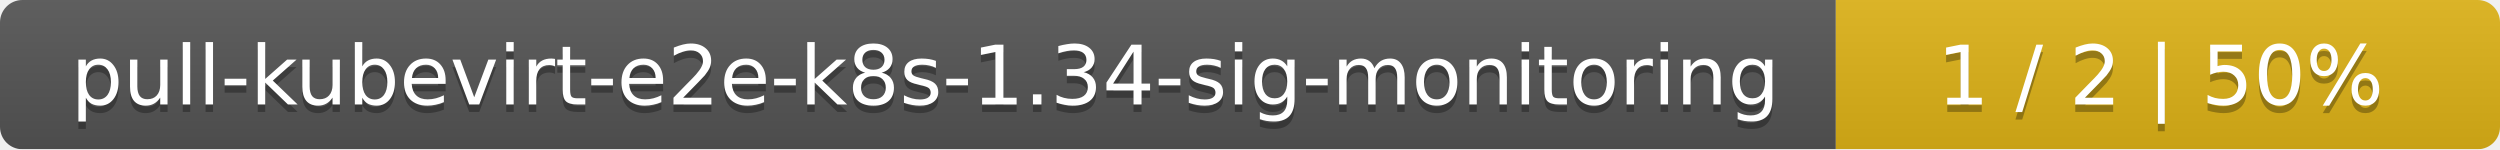
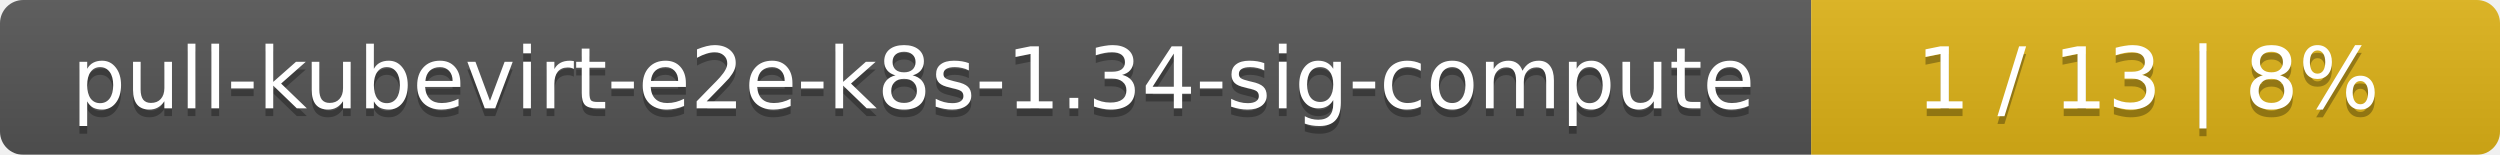
- <svg xmlns="http://www.w3.org/2000/svg" width="335" height="20">
+ <svg xmlns="http://www.w3.org/2000/svg" width="323" height="20">
  <linearGradient id="smooth" x2="0" y2="100%">
    <stop offset="0" stop-color="#bbb" stop-opacity=".1" />
    <stop offset="1" stop-opacity=".1" />
  </linearGradient>
  <mask id="round">
-     <rect width="335" height="20" rx="3" fill="#fff" />
+     <rect width="323" height="20" rx="3" fill="#fff" />
  </mask>
  <g mask="url(#round)">
-     <rect width="246" height="20" fill="#555" />
-     <rect x="246" width="89" height="20" fill="#dfb317" />
-     <rect width="335" height="20" fill="url(#smooth)" />
+     <rect width="234" height="20" fill="#555" />
+     <rect x="234" width="89" height="20" fill="#dfb317" />
+     <rect width="323" height="20" fill="url(#smooth)" />
  </g>
  <g fill="#fff" text-anchor="middle" font-family="DejaVu Sans,Verdana,Geneva,sans-serif" font-size="11">
-     <text x="124" y="15" fill="#010101" fill-opacity=".3">pull-kubevirt-e2e-k8s-1.34-sig-monitoring</text>
-     <text x="124" y="14">pull-kubevirt-e2e-k8s-1.34-sig-monitoring</text>
-     <text x="289.5" y="15" fill="#010101" fill-opacity=".3">1 / 2    |    50%</text>
-     <text x="289.5" y="14">1 / 2    |    50%</text>
+     <text x="118" y="15" fill="#010101" fill-opacity=".3">pull-kubevirt-e2e-k8s-1.34-sig-compute</text>
+     <text x="118" y="14">pull-kubevirt-e2e-k8s-1.34-sig-compute</text>
+     <text x="277.5" y="15" fill="#010101" fill-opacity=".3">1 / 13    |    8%</text>
+     <text x="277.5" y="14">1 / 13    |    8%</text>
  </g>
</svg>
